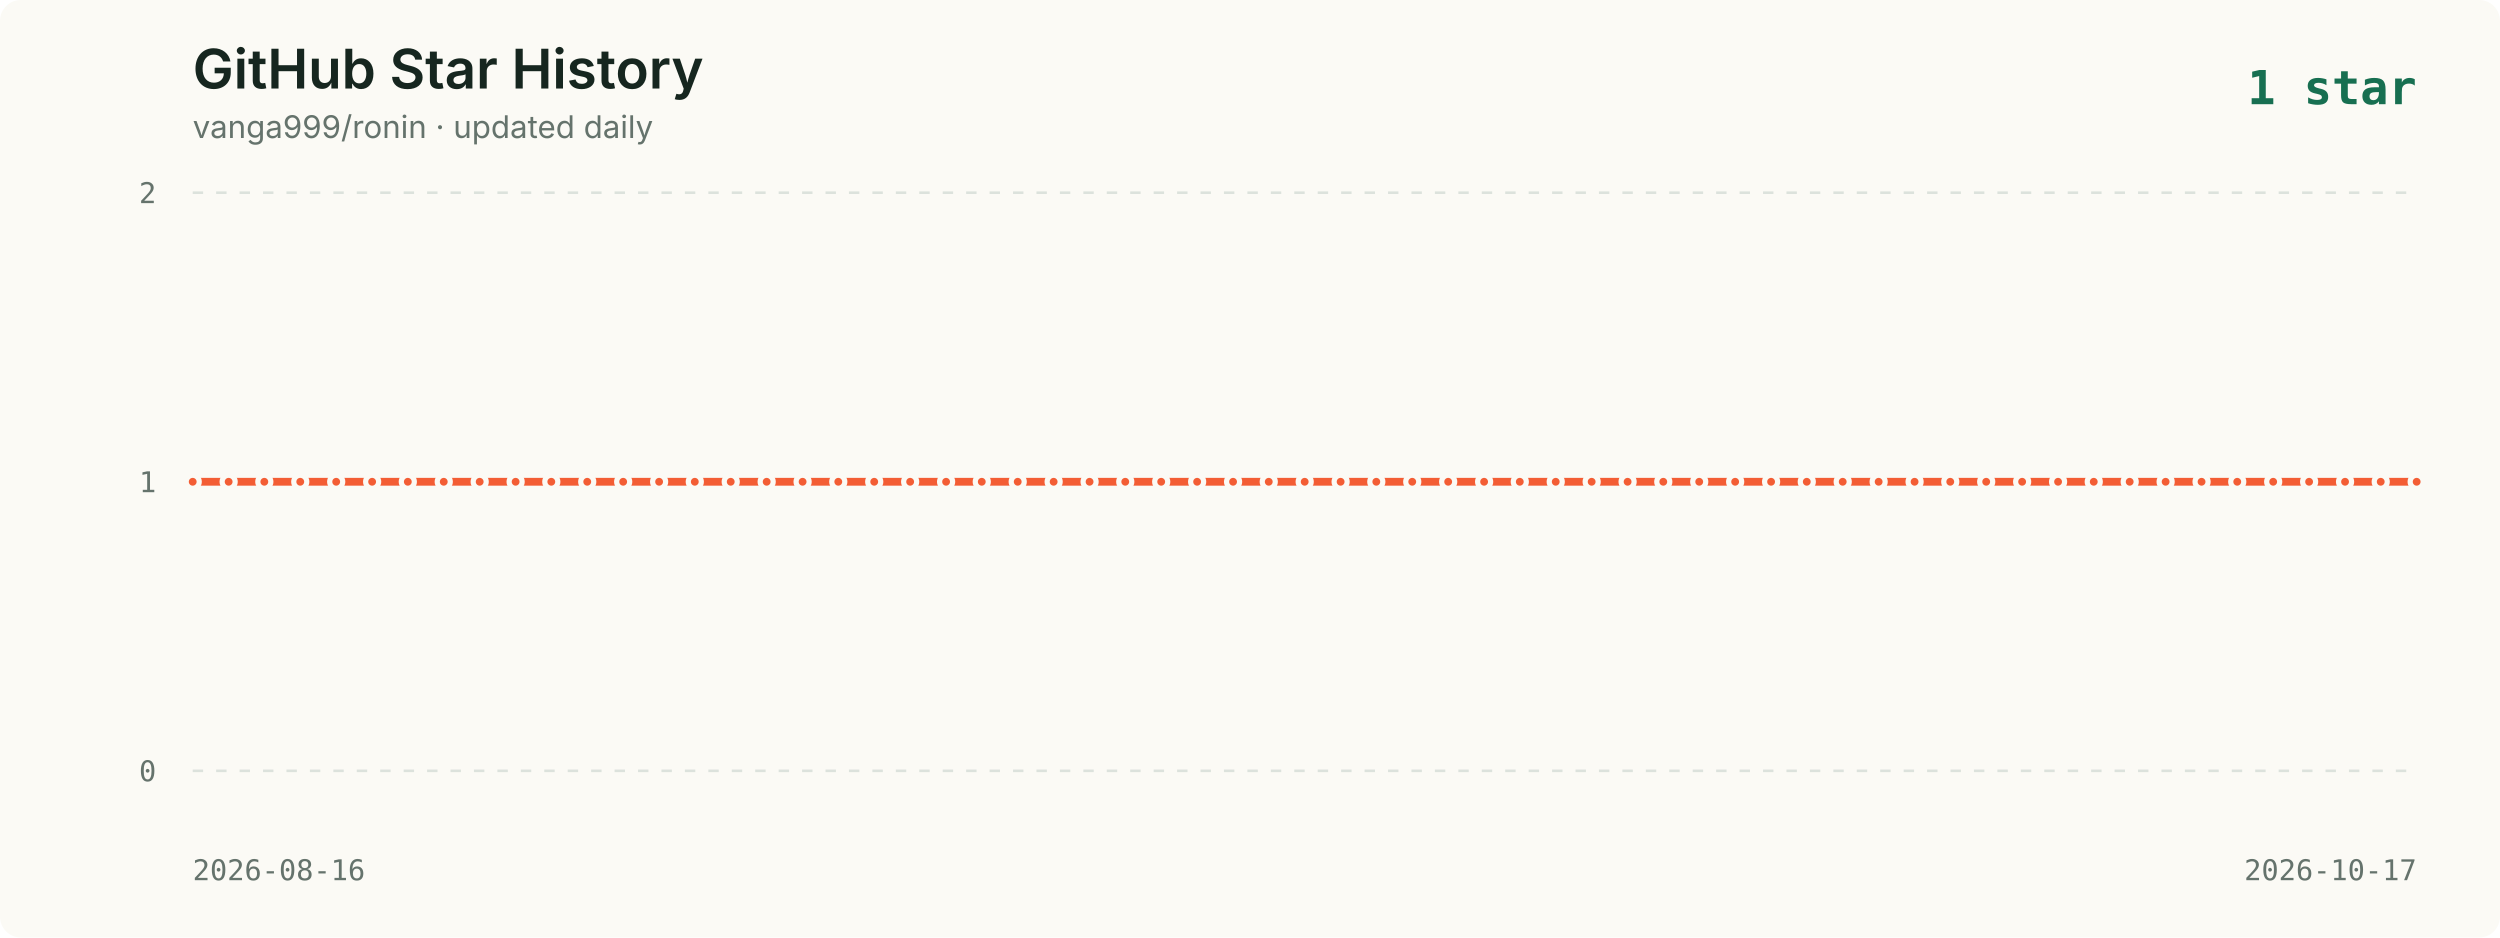
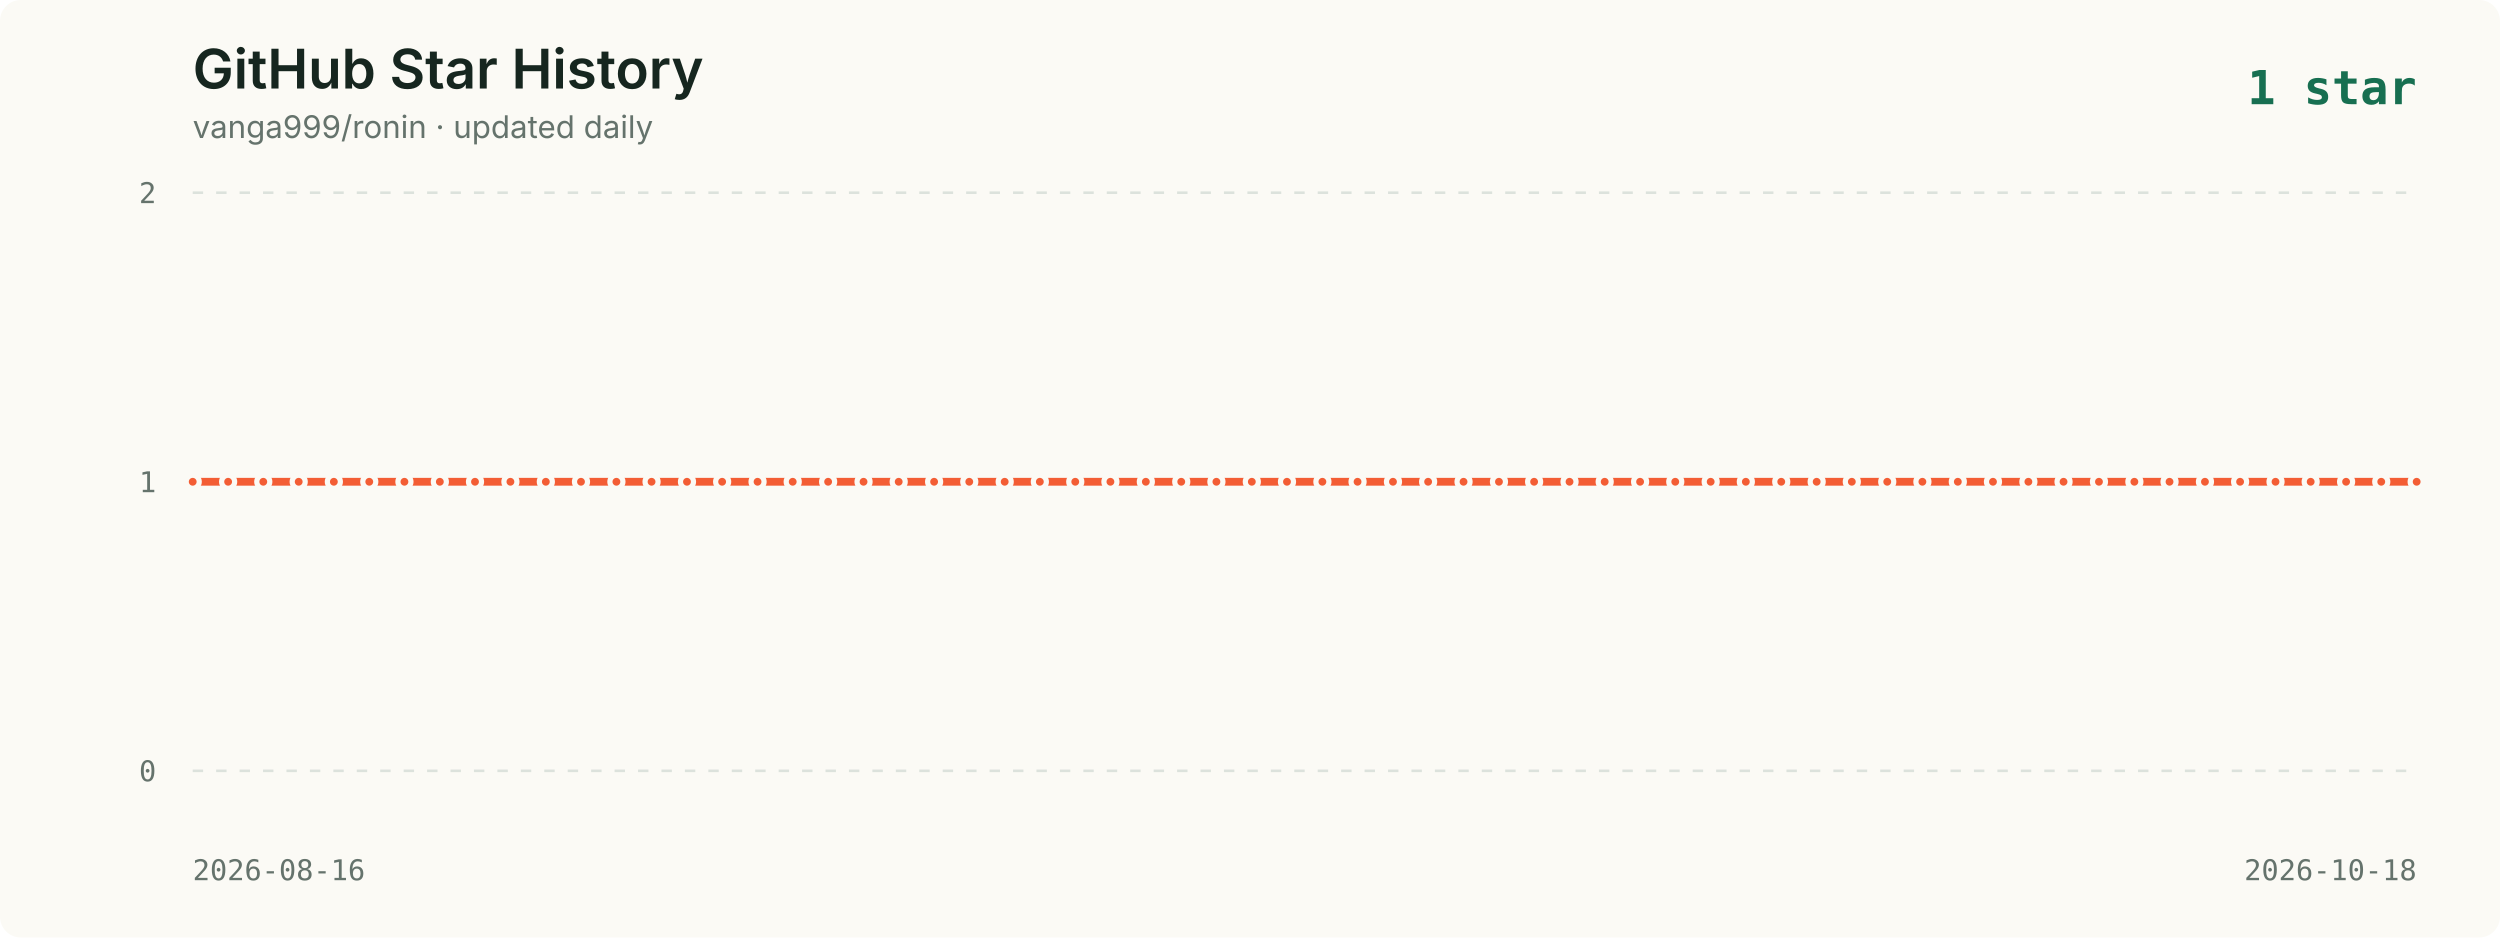
<svg xmlns="http://www.w3.org/2000/svg" viewBox="0 0 960 360" role="img" aria-labelledby="title description">
  <style>
    .background { fill: #fbfaf5; }
    .title { fill: #16261f; font: 600 21px -apple-system, BlinkMacSystemFont, "Segoe UI", sans-serif; }
    .subtitle { fill: #65736c; font: 12px -apple-system, BlinkMacSystemFont, "Segoe UI", sans-serif; }
    .axis { fill: #65736c; font: 11px ui-monospace, SFMono-Regular, Menlo, monospace; }
    .grid { stroke: #dce2dc; stroke-width: 1; stroke-dasharray: 4 5; }
    .line { fill: none; stroke: #f35d34; stroke-width: 3; stroke-linecap: round; stroke-linejoin: round; }
    .point { fill: #f35d34; stroke: #fbfaf5; stroke-width: 2; }
    .date { fill: #65736c; font: 11px ui-monospace, SFMono-Regular, Menlo, monospace; }
    .latest { fill: #176f51; font: 700 18px ui-monospace, SFMono-Regular, Menlo, monospace; }
  </style>
  <rect width="960" height="360" rx="8" class="background" />
  <text x="74" y="34" class="title">GitHub Star History</text>
  <text x="74" y="53" class="subtitle">vanga999/ronin · updated daily</text>
  <text x="928" y="40" text-anchor="end" class="latest">1 star</text>
  <line x1="74" y1="74.0" x2="928" y2="74.0" class="grid" />
  <text x="60" y="78.0" text-anchor="end" class="axis">2</text>
  <line x1="74" y1="185.0" x2="928" y2="185.0" class="grid" />
  <text x="60" y="189.0" text-anchor="end" class="axis">1</text>
  <line x1="74" y1="296.0" x2="928" y2="296.0" class="grid" />
  <text x="60" y="300.0" text-anchor="end" class="axis">0</text>
-   <polyline points="74.0,185.0 87.8,185.0 101.5,185.0 115.3,185.0 129.1,185.0 142.9,185.0 156.6,185.0 170.4,185.0 184.2,185.0 198.0,185.0 211.7,185.0 225.5,185.0 239.3,185.0 253.1,185.0 266.8,185.0 280.6,185.0 294.4,185.0 308.2,185.0 321.9,185.0 335.7,185.0 349.5,185.0 363.3,185.0 377.0,185.0 390.8,185.0 404.6,185.0 418.4,185.0 432.1,185.0 445.9,185.0 459.7,185.0 473.5,185.0 487.2,185.0 501.0,185.0 514.8,185.0 528.5,185.0 542.3,185.0 556.1,185.0 569.9,185.0 583.6,185.0 597.4,185.0 611.2,185.0 625.0,185.0 638.7,185.0 652.5,185.0 666.3,185.0 680.1,185.0 693.8,185.0 707.6,185.0 721.4,185.0 735.2,185.0 748.9,185.0 762.7,185.0 776.5,185.0 790.3,185.0 804.0,185.0 817.8,185.0 831.6,185.0 845.4,185.0 859.1,185.0 872.9,185.0 886.7,185.0 900.5,185.0 914.2,185.0 928.0,185.0" class="line" />
+   <polyline points="74.0,185.0 87.6,185.0 101.1,185.0 114.7,185.0 128.2,185.0 141.8,185.0 155.3,185.0 168.9,185.0 182.4,185.0 196.0,185.0 209.6,185.0 223.1,185.0 236.7,185.0 250.2,185.0 263.8,185.0 277.3,185.0 290.9,185.0 304.4,185.0 318.0,185.0 331.6,185.0 345.1,185.0 358.7,185.0 372.2,185.0 385.8,185.0 399.3,185.0 412.9,185.0 426.4,185.0 440.0,185.0 453.6,185.0 467.1,185.0 480.7,185.0 494.2,185.0 507.8,185.0 521.3,185.0 534.9,185.0 548.4,185.0 562.0,185.0 575.6,185.0 589.1,185.0 602.7,185.0 616.2,185.0 629.8,185.0 643.3,185.0 656.9,185.0 670.4,185.0 684.0,185.0 697.6,185.0 711.1,185.0 724.7,185.0 738.2,185.0 751.8,185.0 765.3,185.0 778.9,185.0 792.4,185.0 806.0,185.0 819.6,185.0 833.1,185.0 846.7,185.0 860.2,185.0 873.8,185.0 887.3,185.0 900.9,185.0 914.4,185.0 928.0,185.0" class="line" />
  <circle cx="74.0" cy="185.0" r="2.5" class="point">
      </circle>
-   <circle cx="87.8" cy="185.0" r="2.5" class="point">
+   <circle cx="87.6" cy="185.0" r="2.5" class="point">
      </circle>
-   <circle cx="101.5" cy="185.0" r="2.5" class="point">
+   <circle cx="101.1" cy="185.0" r="2.5" class="point">
      </circle>
-   <circle cx="115.3" cy="185.0" r="2.5" class="point">
+   <circle cx="114.7" cy="185.0" r="2.5" class="point">
      </circle>
-   <circle cx="129.1" cy="185.0" r="2.5" class="point">
+   <circle cx="128.2" cy="185.0" r="2.5" class="point">
      </circle>
-   <circle cx="142.9" cy="185.0" r="2.5" class="point">
+   <circle cx="141.8" cy="185.0" r="2.5" class="point">
      </circle>
-   <circle cx="156.6" cy="185.0" r="2.5" class="point">
+   <circle cx="155.3" cy="185.0" r="2.5" class="point">
      </circle>
-   <circle cx="170.4" cy="185.0" r="2.5" class="point">
+   <circle cx="168.9" cy="185.0" r="2.5" class="point">
      </circle>
-   <circle cx="184.2" cy="185.0" r="2.5" class="point">
+   <circle cx="182.4" cy="185.0" r="2.5" class="point">
      </circle>
-   <circle cx="198.0" cy="185.0" r="2.5" class="point">
+   <circle cx="196.0" cy="185.0" r="2.5" class="point">
      </circle>
-   <circle cx="211.7" cy="185.0" r="2.5" class="point">
+   <circle cx="209.6" cy="185.0" r="2.5" class="point">
      </circle>
-   <circle cx="225.5" cy="185.0" r="2.5" class="point">
+   <circle cx="223.1" cy="185.0" r="2.5" class="point">
      </circle>
-   <circle cx="239.3" cy="185.0" r="2.5" class="point">
+   <circle cx="236.7" cy="185.0" r="2.5" class="point">
      </circle>
-   <circle cx="253.1" cy="185.0" r="2.5" class="point">
+   <circle cx="250.2" cy="185.0" r="2.5" class="point">
      </circle>
-   <circle cx="266.8" cy="185.0" r="2.5" class="point">
+   <circle cx="263.8" cy="185.0" r="2.5" class="point">
      </circle>
-   <circle cx="280.6" cy="185.0" r="2.5" class="point">
+   <circle cx="277.3" cy="185.0" r="2.5" class="point">
      </circle>
-   <circle cx="294.4" cy="185.0" r="2.5" class="point">
+   <circle cx="290.9" cy="185.0" r="2.5" class="point">
      </circle>
-   <circle cx="308.2" cy="185.0" r="2.5" class="point">
+   <circle cx="304.4" cy="185.0" r="2.5" class="point">
      </circle>
-   <circle cx="321.9" cy="185.0" r="2.5" class="point">
+   <circle cx="318.0" cy="185.0" r="2.5" class="point">
      </circle>
-   <circle cx="335.7" cy="185.0" r="2.5" class="point">
+   <circle cx="331.6" cy="185.0" r="2.5" class="point">
      </circle>
-   <circle cx="349.5" cy="185.0" r="2.5" class="point">
+   <circle cx="345.1" cy="185.0" r="2.5" class="point">
      </circle>
-   <circle cx="363.3" cy="185.0" r="2.5" class="point">
+   <circle cx="358.7" cy="185.0" r="2.5" class="point">
      </circle>
-   <circle cx="377.0" cy="185.0" r="2.5" class="point">
+   <circle cx="372.2" cy="185.0" r="2.5" class="point">
      </circle>
-   <circle cx="390.8" cy="185.0" r="2.5" class="point">
+   <circle cx="385.8" cy="185.0" r="2.5" class="point">
      </circle>
-   <circle cx="404.6" cy="185.0" r="2.5" class="point">
+   <circle cx="399.3" cy="185.0" r="2.5" class="point">
      </circle>
-   <circle cx="418.4" cy="185.0" r="2.5" class="point">
+   <circle cx="412.9" cy="185.0" r="2.5" class="point">
      </circle>
-   <circle cx="432.1" cy="185.0" r="2.5" class="point">
+   <circle cx="426.4" cy="185.0" r="2.5" class="point">
      </circle>
-   <circle cx="445.9" cy="185.0" r="2.5" class="point">
+   <circle cx="440.0" cy="185.0" r="2.5" class="point">
      </circle>
-   <circle cx="459.7" cy="185.0" r="2.5" class="point">
+   <circle cx="453.6" cy="185.0" r="2.5" class="point">
      </circle>
-   <circle cx="473.5" cy="185.0" r="2.5" class="point">
+   <circle cx="467.1" cy="185.0" r="2.5" class="point">
      </circle>
-   <circle cx="487.2" cy="185.0" r="2.5" class="point">
+   <circle cx="480.7" cy="185.0" r="2.5" class="point">
      </circle>
-   <circle cx="501.0" cy="185.0" r="2.5" class="point">
+   <circle cx="494.2" cy="185.0" r="2.5" class="point">
      </circle>
-   <circle cx="514.8" cy="185.0" r="2.5" class="point">
+   <circle cx="507.8" cy="185.0" r="2.5" class="point">
      </circle>
-   <circle cx="528.5" cy="185.0" r="2.5" class="point">
+   <circle cx="521.3" cy="185.0" r="2.5" class="point">
      </circle>
-   <circle cx="542.3" cy="185.0" r="2.5" class="point">
+   <circle cx="534.9" cy="185.0" r="2.5" class="point">
      </circle>
-   <circle cx="556.1" cy="185.0" r="2.5" class="point">
+   <circle cx="548.4" cy="185.0" r="2.5" class="point">
      </circle>
-   <circle cx="569.9" cy="185.0" r="2.5" class="point">
+   <circle cx="562.0" cy="185.0" r="2.5" class="point">
      </circle>
-   <circle cx="583.6" cy="185.0" r="2.5" class="point">
+   <circle cx="575.6" cy="185.0" r="2.5" class="point">
      </circle>
-   <circle cx="597.4" cy="185.0" r="2.5" class="point">
+   <circle cx="589.1" cy="185.0" r="2.5" class="point">
      </circle>
-   <circle cx="611.2" cy="185.0" r="2.5" class="point">
+   <circle cx="602.7" cy="185.0" r="2.5" class="point">
      </circle>
-   <circle cx="625.0" cy="185.0" r="2.5" class="point">
+   <circle cx="616.2" cy="185.0" r="2.5" class="point">
      </circle>
-   <circle cx="638.7" cy="185.0" r="2.5" class="point">
+   <circle cx="629.8" cy="185.0" r="2.5" class="point">
      </circle>
-   <circle cx="652.5" cy="185.0" r="2.5" class="point">
+   <circle cx="643.3" cy="185.0" r="2.5" class="point">
      </circle>
-   <circle cx="666.3" cy="185.0" r="2.5" class="point">
+   <circle cx="656.9" cy="185.0" r="2.5" class="point">
      </circle>
-   <circle cx="680.1" cy="185.0" r="2.5" class="point">
+   <circle cx="670.4" cy="185.0" r="2.5" class="point">
      </circle>
-   <circle cx="693.8" cy="185.0" r="2.5" class="point">
+   <circle cx="684.0" cy="185.0" r="2.5" class="point">
      </circle>
-   <circle cx="707.6" cy="185.0" r="2.5" class="point">
+   <circle cx="697.6" cy="185.0" r="2.5" class="point">
      </circle>
-   <circle cx="721.4" cy="185.0" r="2.5" class="point">
+   <circle cx="711.1" cy="185.0" r="2.5" class="point">
      </circle>
-   <circle cx="735.2" cy="185.0" r="2.5" class="point">
+   <circle cx="724.7" cy="185.0" r="2.5" class="point">
      </circle>
-   <circle cx="748.9" cy="185.0" r="2.5" class="point">
+   <circle cx="738.2" cy="185.0" r="2.5" class="point">
      </circle>
-   <circle cx="762.7" cy="185.0" r="2.5" class="point">
+   <circle cx="751.8" cy="185.0" r="2.5" class="point">
      </circle>
-   <circle cx="776.5" cy="185.0" r="2.5" class="point">
+   <circle cx="765.3" cy="185.0" r="2.5" class="point">
      </circle>
-   <circle cx="790.3" cy="185.0" r="2.5" class="point">
+   <circle cx="778.9" cy="185.0" r="2.5" class="point">
      </circle>
-   <circle cx="804.0" cy="185.0" r="2.5" class="point">
+   <circle cx="792.4" cy="185.0" r="2.5" class="point">
      </circle>
-   <circle cx="817.8" cy="185.0" r="2.5" class="point">
+   <circle cx="806.0" cy="185.0" r="2.5" class="point">
      </circle>
-   <circle cx="831.6" cy="185.0" r="2.5" class="point">
+   <circle cx="819.6" cy="185.0" r="2.5" class="point">
      </circle>
-   <circle cx="845.4" cy="185.0" r="2.5" class="point">
+   <circle cx="833.1" cy="185.0" r="2.5" class="point">
      </circle>
-   <circle cx="859.1" cy="185.0" r="2.5" class="point">
+   <circle cx="846.7" cy="185.0" r="2.5" class="point">
      </circle>
-   <circle cx="872.9" cy="185.0" r="2.5" class="point">
+   <circle cx="860.2" cy="185.0" r="2.5" class="point">
      </circle>
-   <circle cx="886.7" cy="185.0" r="2.5" class="point">
+   <circle cx="873.8" cy="185.0" r="2.5" class="point">
      </circle>
-   <circle cx="900.5" cy="185.0" r="2.5" class="point">
+   <circle cx="887.3" cy="185.0" r="2.5" class="point">
      </circle>
-   <circle cx="914.2" cy="185.0" r="2.5" class="point">
+   <circle cx="900.9" cy="185.0" r="2.5" class="point">
+       </circle>
+   <circle cx="914.4" cy="185.0" r="2.5" class="point">
      </circle>
  <circle cx="928.0" cy="185.0" r="2.5" class="point">
      </circle>
  <text x="74" y="338" class="date">2026-08-16</text>
-   <text x="928" y="338" text-anchor="end" class="date">2026-10-17</text>
+   <text x="928" y="338" text-anchor="end" class="date">2026-10-18</text>
</svg>
